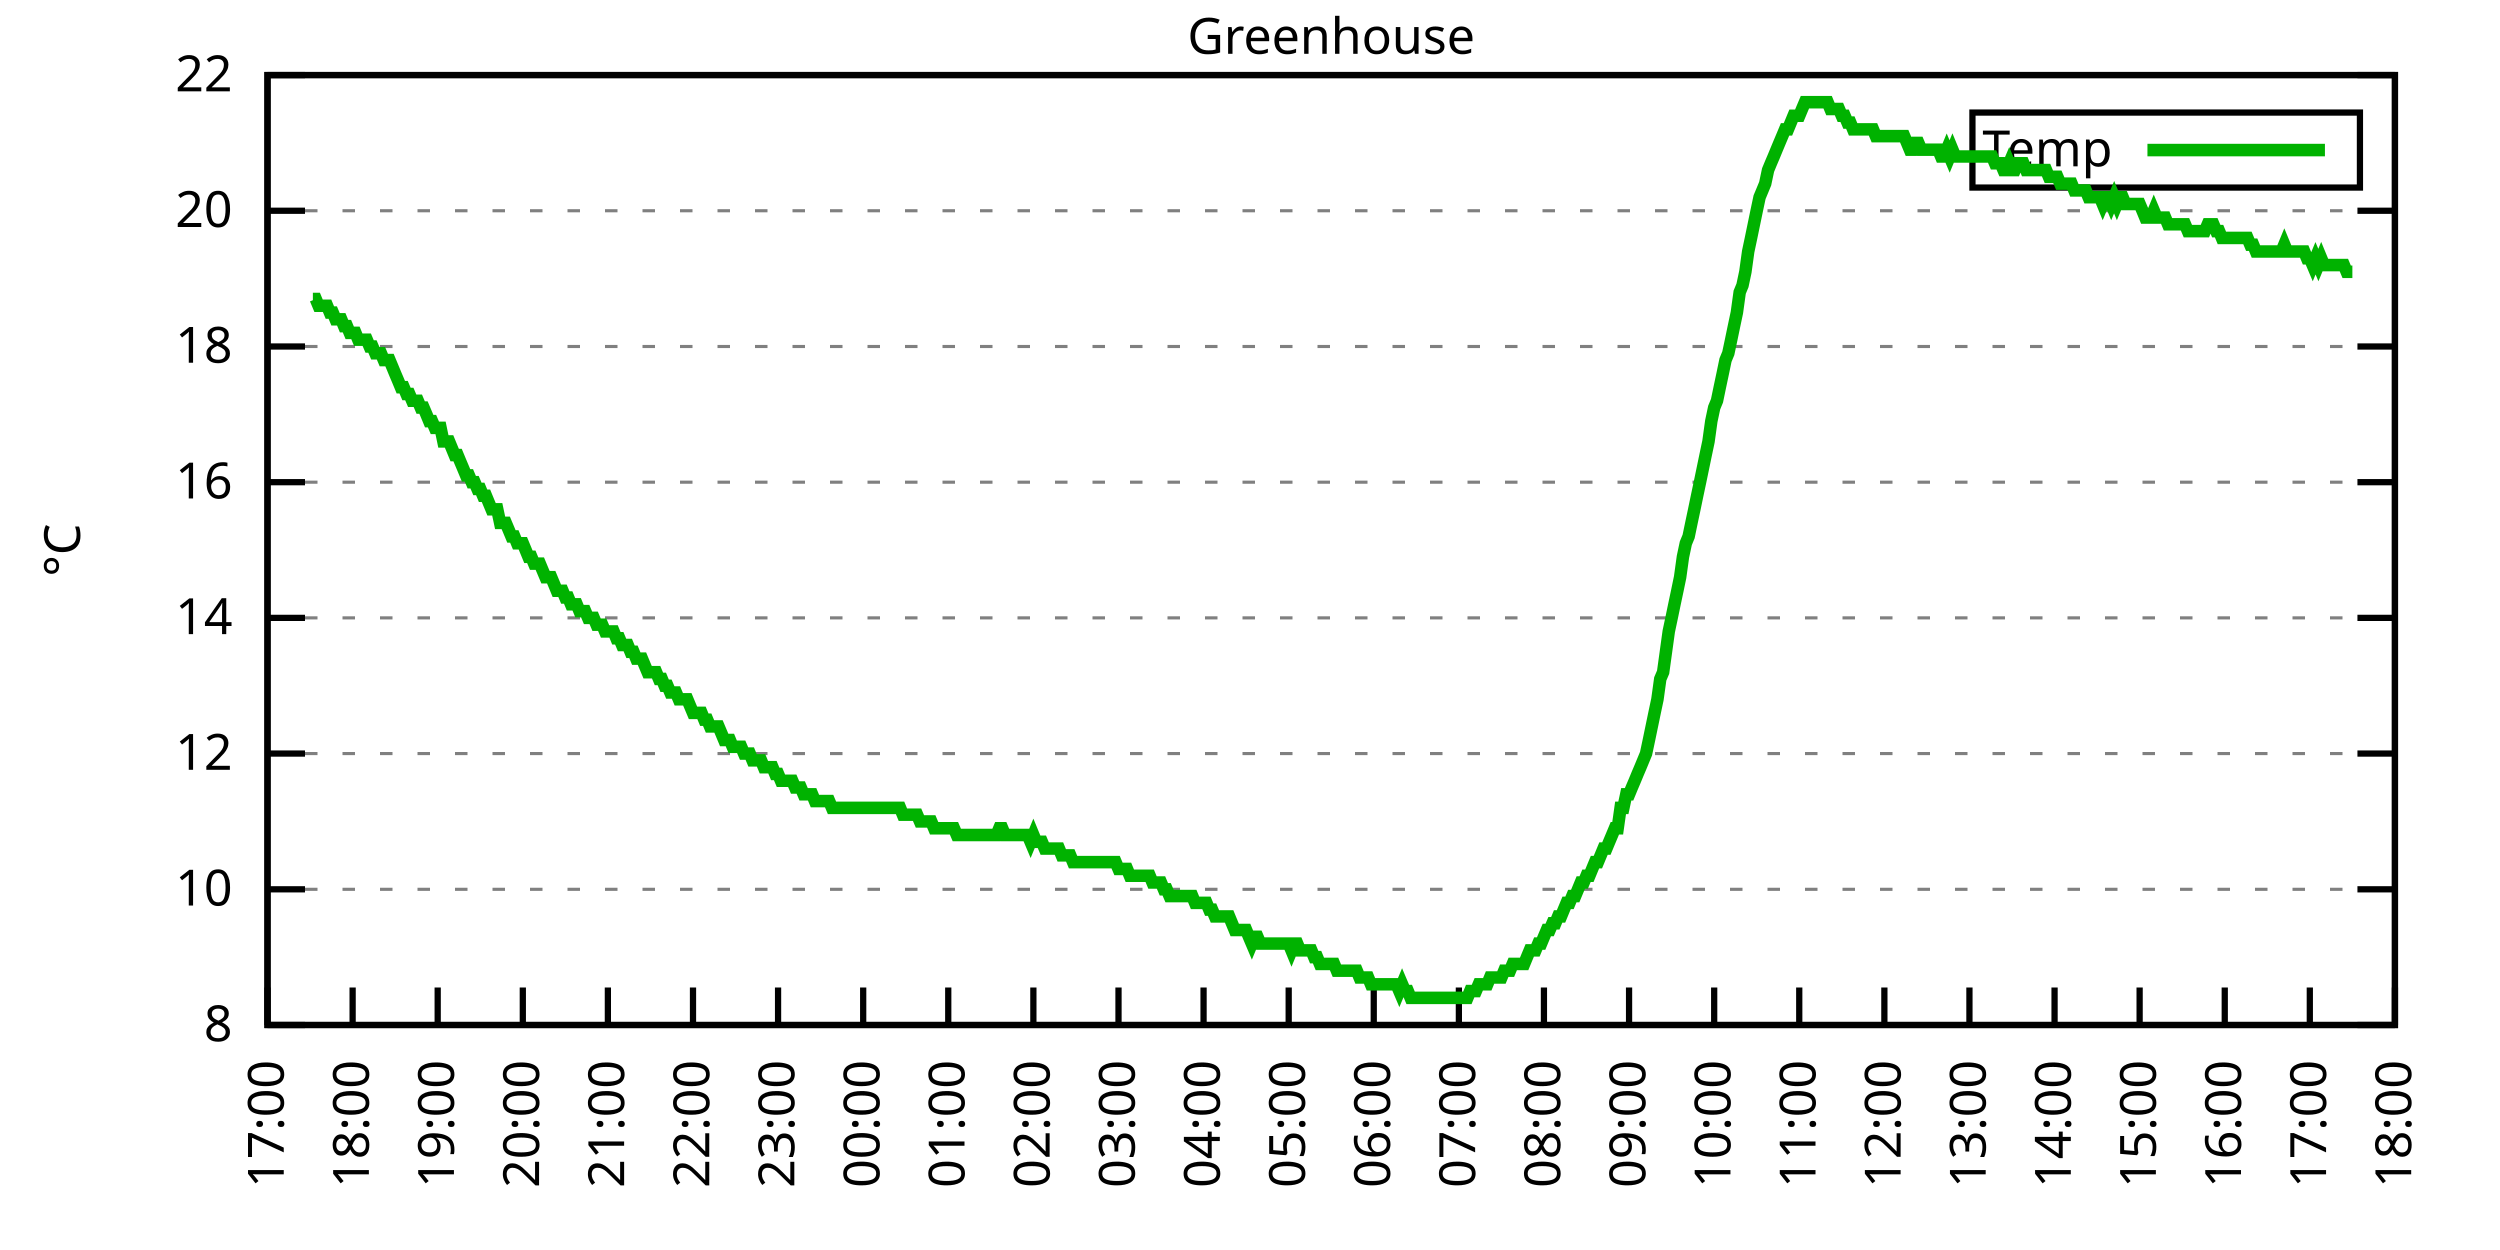
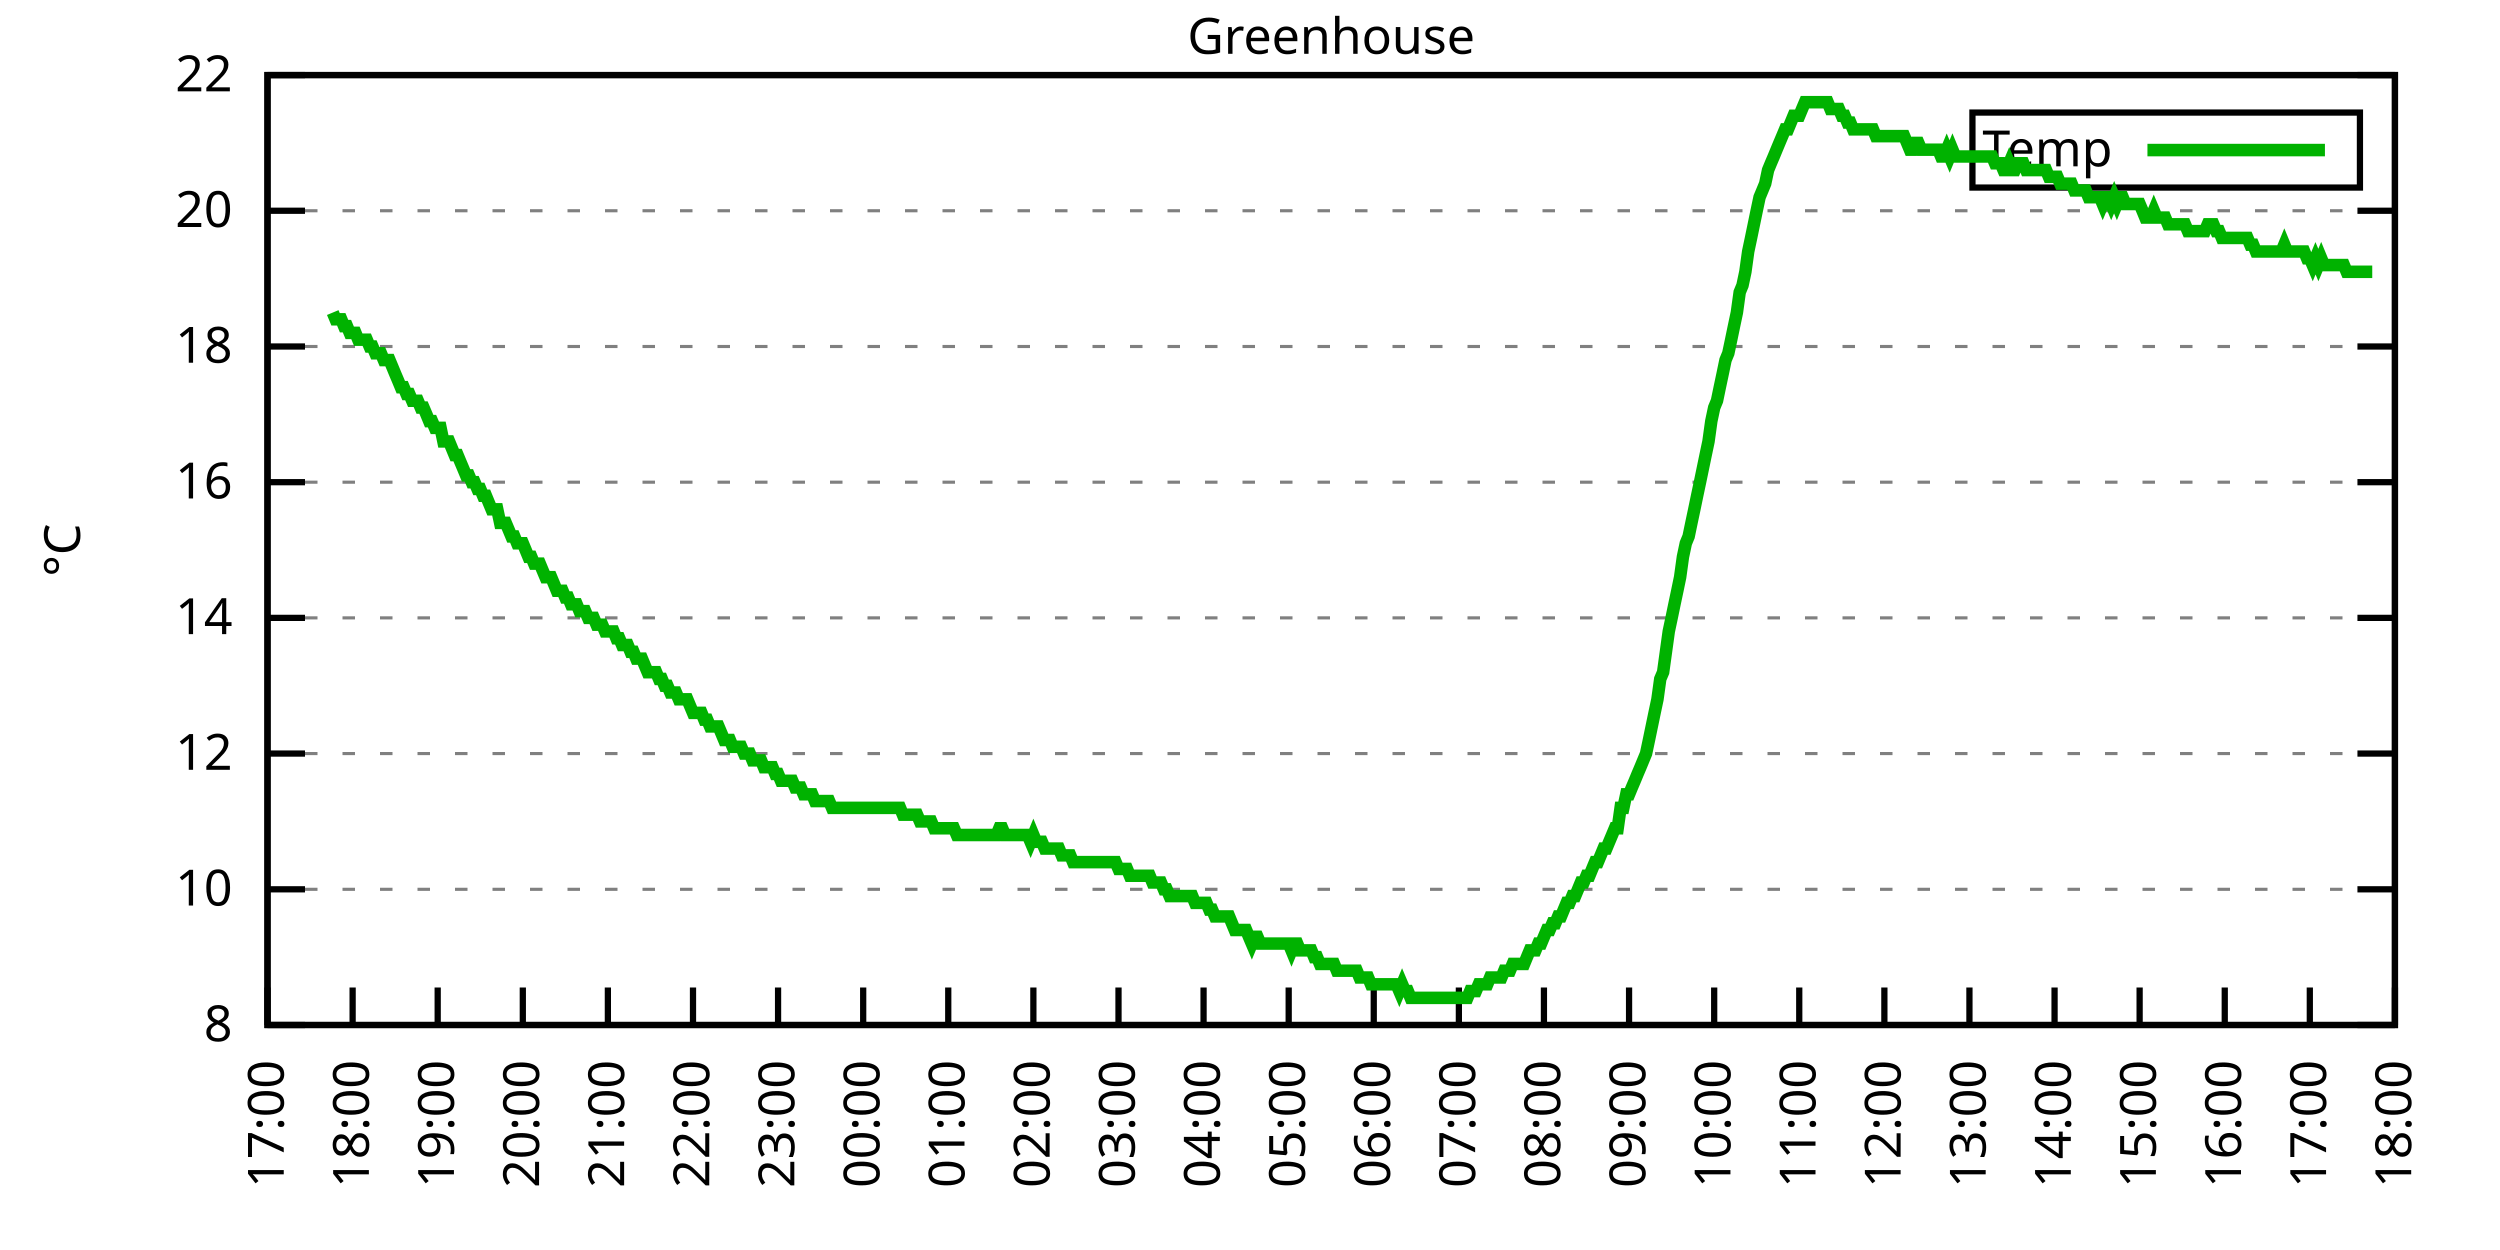
<svg xmlns="http://www.w3.org/2000/svg" xmlns:xlink="http://www.w3.org/1999/xlink" width="400" height="200" viewBox="0 0 400 200">
  <g id="gnuplot_canvas">
    <rect x="0" y="0" width="400" height="200" fill="none" />
    <defs>
      <circle id="gpDot" r="0.5" stroke-width="0.5" stroke="currentColor" />
      <path id="gpPt0" stroke-width="0.333" stroke="currentColor" d="M-1,0 h2 M0,-1 v2" />
      <path id="gpPt1" stroke-width="0.333" stroke="currentColor" d="M-1,-1 L1,1 M1,-1 L-1,1" />
      <path id="gpPt2" stroke-width="0.333" stroke="currentColor" d="M-1,0 L1,0 M0,-1 L0,1 M-1,-1 L1,1 M-1,1 L1,-1" />
      <rect id="gpPt3" stroke-width="0.333" stroke="currentColor" x="-1" y="-1" width="2" height="2" />
      <rect id="gpPt4" stroke-width="0.333" stroke="currentColor" fill="currentColor" x="-1" y="-1" width="2" height="2" />
      <circle id="gpPt5" stroke-width="0.333" stroke="currentColor" cx="0" cy="0" r="1" />
      <use xlink:href="#gpPt5" id="gpPt6" fill="currentColor" stroke="none" />
      <path id="gpPt7" stroke-width="0.333" stroke="currentColor" d="M0,-1.33 L-1.33,0.67 L1.33,0.67 z" />
      <use xlink:href="#gpPt7" id="gpPt8" fill="currentColor" stroke="none" />
      <use xlink:href="#gpPt7" id="gpPt9" stroke="currentColor" transform="rotate(180)" />
      <use xlink:href="#gpPt9" id="gpPt10" fill="currentColor" stroke="none" />
      <use xlink:href="#gpPt3" id="gpPt11" stroke="currentColor" transform="rotate(45)" />
      <use xlink:href="#gpPt11" id="gpPt12" fill="currentColor" stroke="none" />
      <path id="gpPt13" stroke-width="0.333" stroke="currentColor" d="M0,1.330 L1.265,0.411 L0.782,-1.067 L-0.782,-1.076 L-1.265,0.411 z" />
      <use xlink:href="#gpPt13" id="gpPt14" fill="currentColor" stroke="none" />
      <filter id="textbox" filterUnits="objectBoundingBox" x="0" y="0" height="1" width="1">
        <feFlood flood-color="white" flood-opacity="1" result="bgnd" />
        <feComposite in="SourceGraphic" in2="bgnd" operator="atop" />
      </filter>
      <filter id="greybox" filterUnits="objectBoundingBox" x="0" y="0" height="1" width="1">
        <feFlood flood-color="lightgrey" flood-opacity="1" result="grey" />
        <feComposite in="SourceGraphic" in2="grey" operator="atop" />
      </filter>
    </defs>
    <g fill="none" color="white" stroke="currentColor" stroke-width="1.00" stroke-linecap="butt" stroke-linejoin="miter">
</g>
    <g fill="none" color="black" stroke="currentColor" stroke-width="1.00" stroke-linecap="butt" stroke-linejoin="miter">
      <g stroke="none" shape-rendering="crispEdges">
        <polygon fill="rgb(255, 255, 255)" points="42.80,164.00 383.18,164.00 383.18,12.02 42.80,12.02 " />
      </g>
    </g>
    <g fill="none" color="black" stroke="currentColor" stroke-width="1.00" stroke-linecap="butt" stroke-linejoin="miter">
</g>
    <g fill="none" color="black" stroke="black" stroke-width="0.50" stroke-linecap="butt" stroke-linejoin="miter">
</g>
    <g fill="none" color="gray" stroke="currentColor" stroke-width="0.50" stroke-linecap="butt" stroke-linejoin="miter">
      <path stroke="gray" stroke-dasharray="2,4" class="gridline" d="M42.80,164.00 L383.19,164.00  " />
    </g>
    <g fill="none" color="gray" stroke="gray" stroke-width="1.00" stroke-linecap="butt" stroke-linejoin="miter">
</g>
    <g fill="none" color="black" stroke="currentColor" stroke-width="1.00" stroke-linecap="butt" stroke-linejoin="miter">
      <path stroke="black" d="M42.80,164.00 L48.80,164.00 M383.19,164.00 L377.19,164.00  " />
      <g transform="translate(37.20,166.60)" stroke="none" fill="black" font-family="Sans" font-size="8.00" text-anchor="end">
        <text>
          <tspan font-family="Sans"> 8</tspan>
        </text>
      </g>
    </g>
    <g fill="none" color="black" stroke="currentColor" stroke-width="1.00" stroke-linecap="butt" stroke-linejoin="miter">
</g>
    <g fill="none" color="black" stroke="black" stroke-width="0.50" stroke-linecap="butt" stroke-linejoin="miter">
</g>
    <g fill="none" color="gray" stroke="currentColor" stroke-width="0.50" stroke-linecap="butt" stroke-linejoin="miter">
      <path stroke="gray" stroke-dasharray="2,4" class="gridline" d="M42.80,142.29 L383.19,142.29  " />
    </g>
    <g fill="none" color="gray" stroke="gray" stroke-width="1.00" stroke-linecap="butt" stroke-linejoin="miter">
</g>
    <g fill="none" color="black" stroke="currentColor" stroke-width="1.00" stroke-linecap="butt" stroke-linejoin="miter">
      <path stroke="black" d="M42.80,142.29 L48.80,142.29 M383.19,142.29 L377.19,142.29  " />
      <g transform="translate(37.20,144.89)" stroke="none" fill="black" font-family="Sans" font-size="8.00" text-anchor="end">
        <text>
          <tspan font-family="Sans"> 10</tspan>
        </text>
      </g>
    </g>
    <g fill="none" color="black" stroke="currentColor" stroke-width="1.00" stroke-linecap="butt" stroke-linejoin="miter">
</g>
    <g fill="none" color="black" stroke="black" stroke-width="0.50" stroke-linecap="butt" stroke-linejoin="miter">
</g>
    <g fill="none" color="gray" stroke="currentColor" stroke-width="0.50" stroke-linecap="butt" stroke-linejoin="miter">
      <path stroke="gray" stroke-dasharray="2,4" class="gridline" d="M42.80,120.57 L383.19,120.57  " />
    </g>
    <g fill="none" color="gray" stroke="gray" stroke-width="1.00" stroke-linecap="butt" stroke-linejoin="miter">
</g>
    <g fill="none" color="black" stroke="currentColor" stroke-width="1.00" stroke-linecap="butt" stroke-linejoin="miter">
      <path stroke="black" d="M42.80,120.57 L48.80,120.57 M383.19,120.57 L377.19,120.57  " />
      <g transform="translate(37.20,123.17)" stroke="none" fill="black" font-family="Sans" font-size="8.00" text-anchor="end">
        <text>
          <tspan font-family="Sans"> 12</tspan>
        </text>
      </g>
    </g>
    <g fill="none" color="black" stroke="currentColor" stroke-width="1.00" stroke-linecap="butt" stroke-linejoin="miter">
</g>
    <g fill="none" color="black" stroke="black" stroke-width="0.50" stroke-linecap="butt" stroke-linejoin="miter">
</g>
    <g fill="none" color="gray" stroke="currentColor" stroke-width="0.50" stroke-linecap="butt" stroke-linejoin="miter">
      <path stroke="gray" stroke-dasharray="2,4" class="gridline" d="M42.80,98.86 L383.19,98.86  " />
    </g>
    <g fill="none" color="gray" stroke="gray" stroke-width="1.00" stroke-linecap="butt" stroke-linejoin="miter">
</g>
    <g fill="none" color="black" stroke="currentColor" stroke-width="1.00" stroke-linecap="butt" stroke-linejoin="miter">
      <path stroke="black" d="M42.80,98.86 L48.80,98.86 M383.19,98.86 L377.19,98.86  " />
      <g transform="translate(37.20,101.46)" stroke="none" fill="black" font-family="Sans" font-size="8.00" text-anchor="end">
        <text>
          <tspan font-family="Sans"> 14</tspan>
        </text>
      </g>
    </g>
    <g fill="none" color="black" stroke="currentColor" stroke-width="1.00" stroke-linecap="butt" stroke-linejoin="miter">
</g>
    <g fill="none" color="black" stroke="black" stroke-width="0.50" stroke-linecap="butt" stroke-linejoin="miter">
</g>
    <g fill="none" color="gray" stroke="currentColor" stroke-width="0.50" stroke-linecap="butt" stroke-linejoin="miter">
      <path stroke="gray" stroke-dasharray="2,4" class="gridline" d="M42.80,77.15 L383.19,77.15  " />
    </g>
    <g fill="none" color="gray" stroke="gray" stroke-width="1.00" stroke-linecap="butt" stroke-linejoin="miter">
</g>
    <g fill="none" color="black" stroke="currentColor" stroke-width="1.00" stroke-linecap="butt" stroke-linejoin="miter">
      <path stroke="black" d="M42.80,77.15 L48.80,77.15 M383.19,77.15 L377.19,77.15  " />
      <g transform="translate(37.20,79.75)" stroke="none" fill="black" font-family="Sans" font-size="8.00" text-anchor="end">
        <text>
          <tspan font-family="Sans"> 16</tspan>
        </text>
      </g>
    </g>
    <g fill="none" color="black" stroke="currentColor" stroke-width="1.00" stroke-linecap="butt" stroke-linejoin="miter">
</g>
    <g fill="none" color="black" stroke="black" stroke-width="0.50" stroke-linecap="butt" stroke-linejoin="miter">
</g>
    <g fill="none" color="gray" stroke="currentColor" stroke-width="0.50" stroke-linecap="butt" stroke-linejoin="miter">
      <path stroke="gray" stroke-dasharray="2,4" class="gridline" d="M42.80,55.44 L383.19,55.44  " />
    </g>
    <g fill="none" color="gray" stroke="gray" stroke-width="1.00" stroke-linecap="butt" stroke-linejoin="miter">
</g>
    <g fill="none" color="black" stroke="currentColor" stroke-width="1.00" stroke-linecap="butt" stroke-linejoin="miter">
      <path stroke="black" d="M42.80,55.44 L48.80,55.44 M383.19,55.44 L377.19,55.44  " />
      <g transform="translate(37.20,58.04)" stroke="none" fill="black" font-family="Sans" font-size="8.00" text-anchor="end">
        <text>
          <tspan font-family="Sans"> 18</tspan>
        </text>
      </g>
    </g>
    <g fill="none" color="black" stroke="currentColor" stroke-width="1.00" stroke-linecap="butt" stroke-linejoin="miter">
</g>
    <g fill="none" color="black" stroke="black" stroke-width="0.50" stroke-linecap="butt" stroke-linejoin="miter">
</g>
    <g fill="none" color="gray" stroke="currentColor" stroke-width="0.50" stroke-linecap="butt" stroke-linejoin="miter">
      <path stroke="gray" stroke-dasharray="2,4" class="gridline" d="M42.80,33.72 L383.19,33.72  " />
    </g>
    <g fill="none" color="gray" stroke="gray" stroke-width="1.00" stroke-linecap="butt" stroke-linejoin="miter">
</g>
    <g fill="none" color="black" stroke="currentColor" stroke-width="1.00" stroke-linecap="butt" stroke-linejoin="miter">
      <path stroke="black" d="M42.80,33.72 L48.80,33.72 M383.19,33.72 L377.19,33.72  " />
      <g transform="translate(37.20,36.32)" stroke="none" fill="black" font-family="Sans" font-size="8.00" text-anchor="end">
        <text>
          <tspan font-family="Sans"> 20</tspan>
        </text>
      </g>
    </g>
    <g fill="none" color="black" stroke="currentColor" stroke-width="1.00" stroke-linecap="butt" stroke-linejoin="miter">
</g>
    <g fill="none" color="black" stroke="black" stroke-width="0.50" stroke-linecap="butt" stroke-linejoin="miter">
</g>
    <g fill="none" color="gray" stroke="currentColor" stroke-width="0.50" stroke-linecap="butt" stroke-linejoin="miter">
      <path stroke="gray" stroke-dasharray="2,4" class="gridline" d="M42.80,12.01 L383.19,12.01  " />
    </g>
    <g fill="none" color="gray" stroke="gray" stroke-width="1.00" stroke-linecap="butt" stroke-linejoin="miter">
</g>
    <g fill="none" color="black" stroke="currentColor" stroke-width="1.00" stroke-linecap="butt" stroke-linejoin="miter">
      <path stroke="black" d="M42.80,12.01 L48.80,12.01 M383.19,12.01 L377.19,12.01  " />
      <g transform="translate(37.20,14.61)" stroke="none" fill="black" font-family="Sans" font-size="8.00" text-anchor="end">
        <text>
          <tspan font-family="Sans"> 22</tspan>
        </text>
      </g>
    </g>
    <g fill="none" color="black" stroke="currentColor" stroke-width="1.00" stroke-linecap="butt" stroke-linejoin="miter">
      <path stroke="black" d="M42.80,164.00 L42.80,158.00  " />
      <g transform="translate(45.40,169.60) rotate(270.00)" stroke="none" fill="black" font-family="Sans" font-size="8.00" text-anchor="end">
        <text>
          <tspan font-family="Sans">17:00</tspan>
        </text>
      </g>
    </g>
    <g fill="none" color="black" stroke="currentColor" stroke-width="1.00" stroke-linecap="butt" stroke-linejoin="miter">
      <path stroke="black" d="M56.42,164.00 L56.42,158.00  " />
      <g transform="translate(59.02,169.60) rotate(270.00)" stroke="none" fill="black" font-family="Sans" font-size="8.00" text-anchor="end">
        <text>
          <tspan font-family="Sans">18:00</tspan>
        </text>
      </g>
    </g>
    <g fill="none" color="black" stroke="currentColor" stroke-width="1.00" stroke-linecap="butt" stroke-linejoin="miter">
      <path stroke="black" d="M70.03,164.00 L70.03,158.00  " />
      <g transform="translate(72.63,169.60) rotate(270.00)" stroke="none" fill="black" font-family="Sans" font-size="8.00" text-anchor="end">
        <text>
          <tspan font-family="Sans">19:00</tspan>
        </text>
      </g>
    </g>
    <g fill="none" color="black" stroke="currentColor" stroke-width="1.00" stroke-linecap="butt" stroke-linejoin="miter">
      <path stroke="black" d="M83.65,164.00 L83.65,158.00  " />
      <g transform="translate(86.25,169.60) rotate(270.00)" stroke="none" fill="black" font-family="Sans" font-size="8.00" text-anchor="end">
        <text>
          <tspan font-family="Sans">20:00</tspan>
        </text>
      </g>
    </g>
    <g fill="none" color="black" stroke="currentColor" stroke-width="1.00" stroke-linecap="butt" stroke-linejoin="miter">
      <path stroke="black" d="M97.26,164.00 L97.26,158.00  " />
      <g transform="translate(99.86,169.60) rotate(270.00)" stroke="none" fill="black" font-family="Sans" font-size="8.00" text-anchor="end">
        <text>
          <tspan font-family="Sans">21:00</tspan>
        </text>
      </g>
    </g>
    <g fill="none" color="black" stroke="currentColor" stroke-width="1.00" stroke-linecap="butt" stroke-linejoin="miter">
      <path stroke="black" d="M110.88,164.00 L110.88,158.00  " />
      <g transform="translate(113.48,169.60) rotate(270.00)" stroke="none" fill="black" font-family="Sans" font-size="8.00" text-anchor="end">
        <text>
          <tspan font-family="Sans">22:00</tspan>
        </text>
      </g>
    </g>
    <g fill="none" color="black" stroke="currentColor" stroke-width="1.00" stroke-linecap="butt" stroke-linejoin="miter">
      <path stroke="black" d="M124.49,164.00 L124.49,158.00  " />
      <g transform="translate(127.09,169.60) rotate(270.00)" stroke="none" fill="black" font-family="Sans" font-size="8.00" text-anchor="end">
        <text>
          <tspan font-family="Sans">23:00</tspan>
        </text>
      </g>
    </g>
    <g fill="none" color="black" stroke="currentColor" stroke-width="1.00" stroke-linecap="butt" stroke-linejoin="miter">
      <path stroke="black" d="M138.11,164.00 L138.11,158.00  " />
      <g transform="translate(140.71,169.60) rotate(270.00)" stroke="none" fill="black" font-family="Sans" font-size="8.00" text-anchor="end">
        <text>
          <tspan font-family="Sans">00:00</tspan>
        </text>
      </g>
    </g>
    <g fill="none" color="black" stroke="currentColor" stroke-width="1.00" stroke-linecap="butt" stroke-linejoin="miter">
      <path stroke="black" d="M151.72,164.00 L151.72,158.00  " />
      <g transform="translate(154.32,169.60) rotate(270.00)" stroke="none" fill="black" font-family="Sans" font-size="8.00" text-anchor="end">
        <text>
          <tspan font-family="Sans">01:00</tspan>
        </text>
      </g>
    </g>
    <g fill="none" color="black" stroke="currentColor" stroke-width="1.00" stroke-linecap="butt" stroke-linejoin="miter">
      <path stroke="black" d="M165.34,164.00 L165.34,158.00  " />
      <g transform="translate(167.94,169.60) rotate(270.00)" stroke="none" fill="black" font-family="Sans" font-size="8.00" text-anchor="end">
        <text>
          <tspan font-family="Sans">02:00</tspan>
        </text>
      </g>
    </g>
    <g fill="none" color="black" stroke="currentColor" stroke-width="1.00" stroke-linecap="butt" stroke-linejoin="miter">
      <path stroke="black" d="M178.96,164.00 L178.96,158.00  " />
      <g transform="translate(181.56,169.60) rotate(270.00)" stroke="none" fill="black" font-family="Sans" font-size="8.00" text-anchor="end">
        <text>
          <tspan font-family="Sans">03:00</tspan>
        </text>
      </g>
    </g>
    <g fill="none" color="black" stroke="currentColor" stroke-width="1.00" stroke-linecap="butt" stroke-linejoin="miter">
      <path stroke="black" d="M192.57,164.00 L192.57,158.00  " />
      <g transform="translate(195.17,169.60) rotate(270.00)" stroke="none" fill="black" font-family="Sans" font-size="8.00" text-anchor="end">
        <text>
          <tspan font-family="Sans">04:00</tspan>
        </text>
      </g>
    </g>
    <g fill="none" color="black" stroke="currentColor" stroke-width="1.00" stroke-linecap="butt" stroke-linejoin="miter">
      <path stroke="black" d="M206.19,164.00 L206.19,158.00  " />
      <g transform="translate(208.79,169.60) rotate(270.00)" stroke="none" fill="black" font-family="Sans" font-size="8.00" text-anchor="end">
        <text>
          <tspan font-family="Sans">05:00</tspan>
        </text>
      </g>
    </g>
    <g fill="none" color="black" stroke="currentColor" stroke-width="1.00" stroke-linecap="butt" stroke-linejoin="miter">
      <path stroke="black" d="M219.80,164.00 L219.80,158.00  " />
      <g transform="translate(222.40,169.60) rotate(270.00)" stroke="none" fill="black" font-family="Sans" font-size="8.00" text-anchor="end">
        <text>
          <tspan font-family="Sans">06:00</tspan>
        </text>
      </g>
    </g>
    <g fill="none" color="black" stroke="currentColor" stroke-width="1.00" stroke-linecap="butt" stroke-linejoin="miter">
      <path stroke="black" d="M233.42,164.00 L233.42,158.00  " />
      <g transform="translate(236.02,169.60) rotate(270.00)" stroke="none" fill="black" font-family="Sans" font-size="8.00" text-anchor="end">
        <text>
          <tspan font-family="Sans">07:00</tspan>
        </text>
      </g>
    </g>
    <g fill="none" color="black" stroke="currentColor" stroke-width="1.00" stroke-linecap="butt" stroke-linejoin="miter">
      <path stroke="black" d="M247.03,164.00 L247.03,158.00  " />
      <g transform="translate(249.63,169.60) rotate(270.00)" stroke="none" fill="black" font-family="Sans" font-size="8.00" text-anchor="end">
        <text>
          <tspan font-family="Sans">08:00</tspan>
        </text>
      </g>
    </g>
    <g fill="none" color="black" stroke="currentColor" stroke-width="1.00" stroke-linecap="butt" stroke-linejoin="miter">
      <path stroke="black" d="M260.65,164.00 L260.65,158.00  " />
      <g transform="translate(263.25,169.60) rotate(270.00)" stroke="none" fill="black" font-family="Sans" font-size="8.00" text-anchor="end">
        <text>
          <tspan font-family="Sans">09:00</tspan>
        </text>
      </g>
    </g>
    <g fill="none" color="black" stroke="currentColor" stroke-width="1.00" stroke-linecap="butt" stroke-linejoin="miter">
      <path stroke="black" d="M274.27,164.00 L274.27,158.00  " />
      <g transform="translate(276.87,169.60) rotate(270.00)" stroke="none" fill="black" font-family="Sans" font-size="8.00" text-anchor="end">
        <text>
          <tspan font-family="Sans">10:00</tspan>
        </text>
      </g>
    </g>
    <g fill="none" color="black" stroke="currentColor" stroke-width="1.00" stroke-linecap="butt" stroke-linejoin="miter">
      <path stroke="black" d="M287.88,164.00 L287.88,158.00  " />
      <g transform="translate(290.48,169.60) rotate(270.00)" stroke="none" fill="black" font-family="Sans" font-size="8.00" text-anchor="end">
        <text>
          <tspan font-family="Sans">11:00</tspan>
        </text>
      </g>
    </g>
    <g fill="none" color="black" stroke="currentColor" stroke-width="1.00" stroke-linecap="butt" stroke-linejoin="miter">
      <path stroke="black" d="M301.50,164.00 L301.50,158.00  " />
      <g transform="translate(304.10,169.60) rotate(270.00)" stroke="none" fill="black" font-family="Sans" font-size="8.00" text-anchor="end">
        <text>
          <tspan font-family="Sans">12:00</tspan>
        </text>
      </g>
    </g>
    <g fill="none" color="black" stroke="currentColor" stroke-width="1.00" stroke-linecap="butt" stroke-linejoin="miter">
      <path stroke="black" d="M315.11,164.00 L315.11,158.00  " />
      <g transform="translate(317.71,169.60) rotate(270.00)" stroke="none" fill="black" font-family="Sans" font-size="8.00" text-anchor="end">
        <text>
          <tspan font-family="Sans">13:00</tspan>
        </text>
      </g>
    </g>
    <g fill="none" color="black" stroke="currentColor" stroke-width="1.00" stroke-linecap="butt" stroke-linejoin="miter">
      <path stroke="black" d="M328.73,164.00 L328.73,158.00  " />
      <g transform="translate(331.33,169.60) rotate(270.00)" stroke="none" fill="black" font-family="Sans" font-size="8.00" text-anchor="end">
        <text>
          <tspan font-family="Sans">14:00</tspan>
        </text>
      </g>
    </g>
    <g fill="none" color="black" stroke="currentColor" stroke-width="1.00" stroke-linecap="butt" stroke-linejoin="miter">
      <path stroke="black" d="M342.34,164.00 L342.34,158.00  " />
      <g transform="translate(344.94,169.60) rotate(270.00)" stroke="none" fill="black" font-family="Sans" font-size="8.00" text-anchor="end">
        <text>
          <tspan font-family="Sans">15:00</tspan>
        </text>
      </g>
    </g>
    <g fill="none" color="black" stroke="currentColor" stroke-width="1.00" stroke-linecap="butt" stroke-linejoin="miter">
      <path stroke="black" d="M355.96,164.00 L355.96,158.00  " />
      <g transform="translate(358.56,169.60) rotate(270.00)" stroke="none" fill="black" font-family="Sans" font-size="8.00" text-anchor="end">
        <text>
          <tspan font-family="Sans">16:00</tspan>
        </text>
      </g>
    </g>
    <g fill="none" color="black" stroke="currentColor" stroke-width="1.00" stroke-linecap="butt" stroke-linejoin="miter">
      <path stroke="black" d="M369.57,164.00 L369.57,158.00  " />
      <g transform="translate(372.17,169.60) rotate(270.00)" stroke="none" fill="black" font-family="Sans" font-size="8.00" text-anchor="end">
        <text>
          <tspan font-family="Sans">17:00</tspan>
        </text>
      </g>
    </g>
    <g fill="none" color="black" stroke="currentColor" stroke-width="1.00" stroke-linecap="butt" stroke-linejoin="miter">
      <path stroke="black" d="M383.19,164.00 L383.19,158.00  " />
      <g transform="translate(385.79,169.60) rotate(270.00)" stroke="none" fill="black" font-family="Sans" font-size="8.00" text-anchor="end">
        <text>
          <tspan font-family="Sans">18:00</tspan>
        </text>
      </g>
    </g>
    <g fill="none" color="black" stroke="currentColor" stroke-width="1.00" stroke-linecap="butt" stroke-linejoin="miter">
</g>
    <g fill="none" color="black" stroke="currentColor" stroke-width="1.00" stroke-linecap="butt" stroke-linejoin="miter">
      <path stroke="black" d="M42.80,12.01 L42.80,164.00 L383.19,164.00 L383.19,12.01 L42.80,12.01 Z  " />
    </g>
    <g fill="none" color="black" stroke="currentColor" stroke-width="1.00" stroke-linecap="butt" stroke-linejoin="miter">
</g>
    <g fill="none" color="black" stroke="currentColor" stroke-width="1.00" stroke-linecap="butt" stroke-linejoin="miter">
      <path stroke="black" d="M315.59,30.01 L315.59,18.01 L377.59,18.01 L377.59,30.01 L315.59,30.01 Z  " />
    </g>
    <g id="Greenhouse_plot_1">
      <g fill="none" color="white" stroke="black" stroke-width="2.00" stroke-linecap="butt" stroke-linejoin="miter">
</g>
      <g fill="none" color="black" stroke="currentColor" stroke-width="2.00" stroke-linecap="butt" stroke-linejoin="miter">
        <g transform="translate(337.99,26.61)" stroke="none" fill="black" font-family="Sans" font-size="8.00" text-anchor="end">
          <text>
            <tspan font-family="Sans">Temp</tspan>
          </text>
        </g>
      </g>
      <g fill="none" color="black" stroke="currentColor" stroke-width="2.00" stroke-linecap="butt" stroke-linejoin="miter">
-         <path stroke="rgb(  0, 178,   0)" d="M343.59,24.01 L371.99,24.01 M50.06,47.84 L50.52,47.84 L50.97,48.92 L51.42,48.92 L51.88,48.92 L52.33,48.92   L52.78,50.01 L53.24,50.01 L53.69,51.09 L54.15,51.09 L54.60,51.09 L55.05,52.18 L55.51,52.18 L55.96,53.26   L56.42,53.26 L56.87,53.26 L57.32,54.35 L57.78,54.35 L58.23,54.35 L58.68,54.35 L59.14,55.44 L59.59,55.44   L60.05,56.52 L60.50,56.52 L60.95,56.52 L61.41,57.61 L61.86,57.61 L62.32,57.61 L62.77,58.69 L63.22,59.78   L63.68,60.86 L64.13,61.95 L64.58,61.95 L65.04,63.04 L65.49,63.04 L65.95,64.12 L66.40,64.12 L66.85,64.12   L67.31,65.21 L67.76,65.21 L68.22,66.29 L68.67,67.38 L69.12,67.38 L69.58,68.46 L70.03,68.46 L70.49,68.46   L70.94,70.63 L71.39,70.63 L71.85,70.63 L72.30,71.72 L72.75,72.81 L73.21,72.81 L73.66,73.89 L74.12,74.98   L74.57,76.06 L75.02,76.06 L75.48,77.15 L75.93,77.15 L76.39,78.23 L76.84,78.23 L77.29,79.32 L77.75,79.32   L78.20,80.41 L78.65,81.49 L79.11,81.49 L79.56,81.49 L80.02,83.66 L80.47,83.66 L80.92,83.66 L81.38,84.75   L81.83,85.83 L82.29,85.83 L82.74,86.92 L83.19,86.92 L83.65,86.92 L84.10,88.00 L84.55,89.09 L85.01,89.09   L85.46,90.18 L85.92,90.18 L86.37,90.18 L86.82,91.26 L87.28,92.35 L87.73,92.35 L88.19,92.35 L88.64,93.43   L89.09,94.52 L89.55,94.52 L90.00,94.52 L90.45,95.60 L90.91,95.60 L91.36,96.69 L91.82,96.69 L92.27,96.69   L92.72,97.78 L93.18,97.78 L93.63,97.78 L94.09,98.86 L94.54,98.86 L94.99,98.86 L95.45,99.95 L95.90,99.95   L96.35,99.95 L96.81,101.03 L97.26,101.03 L97.72,101.03 L98.17,101.03 L98.62,102.12 L99.08,102.12 L99.53,103.20   L99.99,103.20 L100.44,103.20 L100.89,104.29 L101.35,104.29 L101.80,105.38 L102.25,105.38 L102.71,105.38 L103.16,106.46   L103.62,107.55 L104.07,107.55 L104.52,107.55 L104.98,107.55 L105.43,108.63 L105.89,108.63 L106.34,109.72 L106.79,109.72   L107.25,110.80 L107.70,110.80 L108.15,110.80 L108.61,111.89 L109.06,111.89 L109.52,111.89 L109.97,111.89 L110.42,112.97   L110.88,114.06 L111.33,114.06 L111.79,114.06 L112.24,114.06 L112.69,115.15 L113.15,115.15 L113.60,116.23 L114.05,116.23   L114.51,116.23 L114.96,116.23 L115.42,117.32 L115.87,118.40 L116.32,118.40 L116.78,118.40 L117.23,119.49 L117.69,119.49   L118.14,119.49 L118.59,119.49 L119.05,120.57 L119.50,120.57 L119.96,120.57 L120.41,121.66 L120.86,121.66 L121.32,121.66   L121.77,121.66 L122.22,122.75 L122.68,122.75 L123.13,122.75 L123.59,122.75 L124.04,123.83 L124.49,123.83 L124.95,124.92   L125.40,124.92 L125.86,124.92 L126.31,124.92 L126.76,124.92 L127.22,126.00 L127.67,126.00 L128.12,126.00 L128.58,127.09   L129.03,127.09 L129.49,127.09 L129.94,127.09 L130.39,128.17 L130.85,128.17 L131.30,128.17 L131.76,128.17 L132.21,128.17   L132.66,128.17 L133.12,129.26 L133.57,129.26 L134.02,129.26 L134.48,129.26 L134.93,129.26 L135.39,129.26 L135.84,129.26   L136.29,129.26 L136.75,129.26 L137.20,129.26 L137.66,129.26 L138.11,129.26 L138.56,129.26 L139.02,129.26 L139.47,129.26   L139.92,129.26 L140.38,129.26 L140.83,129.26 L141.29,129.26 L141.74,129.26 L142.19,129.26 L142.65,129.26 L143.10,129.26   L143.56,129.26 L144.01,129.26 L144.46,130.35 L144.92,130.35 L145.37,130.35 L145.82,130.35 L146.28,130.35 L146.73,130.35   L147.19,131.43 L147.64,131.43 L148.09,131.43 L148.55,131.43 L149.00,131.43 L149.46,132.52 L149.91,132.52 L150.36,132.52   L150.82,132.52 L151.27,132.52 L151.72,132.52 L152.18,132.52 L152.63,132.52 L153.09,133.60 L153.54,133.60 L153.99,133.60   L154.45,133.60 L154.90,133.60 L155.36,133.60 L155.81,133.60 L156.26,133.60 L156.72,133.60 L157.17,133.60 L157.62,133.60   L158.08,133.60 L158.53,133.60 L158.99,133.60 L159.44,133.60 L159.89,132.52 L160.35,132.52 L160.80,133.60 L161.26,133.60   L161.71,133.60 L162.16,133.60 L162.62,133.60 L163.07,133.60 L163.52,133.60 L163.98,133.60 L164.43,133.60 L164.89,134.69   L165.34,133.60 L165.79,134.69 L166.25,134.69 L166.70,134.69 L167.16,135.77 L167.61,135.77 L168.06,135.77 L168.52,135.77   L168.97,135.77 L169.43,135.77 L169.88,136.86 L170.33,136.86 L170.79,136.86 L171.24,136.86 L171.69,137.94 L172.15,137.94   L172.60,137.94 L173.06,137.94 L173.51,137.94 L173.96,137.94 L174.42,137.94 L174.87,137.94 L175.33,137.94 L175.78,137.94   L176.23,137.94 L176.69,137.94 L177.14,137.94 L177.59,137.94 L178.05,137.94 L178.50,137.94 L178.96,139.03 L179.41,139.03   L179.86,139.03 L180.32,139.03 L180.77,140.12 L181.23,140.12 L181.68,140.12 L182.13,140.12 L182.59,140.12 L183.04,140.12   L183.49,140.12 L183.95,140.12 L184.40,141.20 L184.86,141.20 L185.31,141.20 L185.76,141.20 L186.22,142.29 L186.67,142.29   L187.13,143.37 L187.58,143.37 L188.03,143.37 L188.49,143.37 L188.94,143.37 L189.39,143.37 L189.85,143.37 L190.30,143.37   L190.76,143.37 L191.21,144.46 L191.66,144.46 L192.12,144.46 L192.57,144.46 L193.03,144.46 L193.48,145.54 L193.93,145.54   L194.39,146.63 L194.84,146.63 L195.29,146.63 L195.75,146.63 L196.20,146.63 L196.66,146.63 L197.11,147.72 L197.56,148.80   L198.02,148.80 L198.47,148.80 L198.93,148.80 L199.38,148.80 L199.83,149.89 L200.29,150.97 L200.74,149.89 L201.19,149.89   L201.65,150.97 L202.10,150.97 L202.56,150.97 L203.01,150.97 L203.46,150.97 L203.92,150.97 L204.37,150.97 L204.83,150.97   L205.28,150.97 L205.73,150.97 L206.19,150.97 L206.64,152.06 L207.09,150.97 L207.55,150.97 L208.00,152.06 L208.46,152.06   L208.91,152.06 L209.36,152.06 L209.82,152.06 L210.27,153.14 L210.73,153.14 L211.18,154.23 L211.63,154.23 L212.09,154.23   L212.54,154.23 L213.00,154.23 L213.45,154.23 L213.90,155.31 L214.36,155.31 L214.81,155.31 L215.26,155.31 L215.72,155.31   L216.17,155.31 L216.63,155.31 L217.08,155.31 L217.53,156.40 L217.99,156.40 L218.44,156.40 L218.90,156.40 L219.35,157.49   L219.80,157.49 L220.26,157.49 L220.71,157.49 L221.16,157.49 L221.62,157.49 L222.07,157.49 L222.53,157.49 L222.98,157.49   L223.43,157.49 L223.89,158.57 L224.34,157.49 L224.80,158.57 L225.25,158.57 L225.70,159.66 L226.16,159.66 L226.61,159.66   L227.06,159.66 L227.52,159.66 L227.97,159.66 L228.43,159.66 L228.88,159.66 L229.33,159.66 L229.79,159.66 L230.24,159.66   L230.70,159.66 L231.15,159.66 L231.60,159.66 L232.06,159.66 L232.51,159.66 L232.96,159.66 L233.42,159.66 L233.87,159.66   L234.33,159.66 L234.78,159.66 L235.23,158.57 L235.69,158.57 L236.14,158.57 L236.60,157.49 L237.05,157.49 L237.50,157.49   L237.96,157.49 L238.41,156.40 L238.86,156.40 L239.32,156.40 L239.77,156.40 L240.23,156.40 L240.68,155.31 L241.13,155.31   L241.59,155.31 L242.04,154.23 L242.50,154.23 L242.95,154.23 L243.40,154.23 L243.86,154.23 L244.31,153.14 L244.76,152.06   L245.22,152.06 L245.67,152.06 L246.13,150.97 L246.58,150.97 L247.03,149.89 L247.49,148.80 L247.94,148.80 L248.40,147.72   L248.85,147.72 L249.30,146.63 L249.76,146.63 L250.21,145.54 L250.66,144.46 L251.12,144.46 L251.57,143.37 L252.03,143.37   L252.48,142.29 L252.93,141.20 L253.39,141.20 L253.84,140.12 L254.30,140.12 L254.75,139.03 L255.20,137.94 L255.66,137.94   L256.11,136.86 L256.56,135.77 L257.02,135.77 L257.47,134.69 L257.93,133.60 L258.38,132.52 L258.83,132.52 L259.29,129.26   L259.74,129.26 L260.20,127.09 L260.65,127.09 L261.10,126.00 L261.56,124.92 L262.01,123.83 L262.47,122.75 L262.92,121.66   L263.37,120.57 L263.83,118.40 L264.28,116.23 L264.73,114.06 L265.19,111.89 L265.64,108.63 L266.10,107.55 L266.55,104.29   L267.00,101.03 L267.46,98.86 L267.91,96.69 L268.37,94.52 L268.82,92.35 L269.27,89.09 L269.73,86.92 L270.18,85.83   L270.63,83.66 L271.09,81.49 L271.54,79.32 L272.00,77.15 L272.45,74.98 L272.90,72.81 L273.36,70.63 L273.81,67.38   L274.27,65.21 L274.72,64.12 L275.17,61.95 L275.63,59.78 L276.08,57.61 L276.53,56.52 L276.99,54.35 L277.44,52.18   L277.90,50.01 L278.35,46.75 L278.80,45.66 L279.26,43.49 L279.71,40.24 L280.17,38.07 L280.62,35.89 L281.07,33.72   L281.53,31.55 L281.98,30.47 L282.43,29.38 L282.89,27.21 L283.34,26.12 L283.80,25.04 L284.25,23.95 L284.70,22.87   L285.16,21.78 L285.61,20.70 L286.07,20.70 L286.52,19.61 L286.97,18.52 L287.43,18.52 L287.88,18.52 L288.33,17.44   L288.79,16.35 L289.24,16.35 L289.70,16.35 L290.15,16.35 L290.60,16.35 L291.06,16.35 L291.51,16.35 L291.97,16.35   L292.42,16.35 L292.87,17.44 L293.33,17.44 L293.78,17.44 L294.23,17.44 L294.69,18.52 L295.14,18.52 L295.60,19.61   L296.05,19.61 L296.50,20.70 L296.96,20.70 L297.41,20.70 L297.87,20.70 L298.32,20.70 L298.77,20.70 L299.23,20.70   L299.68,20.70 L300.13,21.78 L300.59,21.78 L301.04,21.78 L301.50,21.78 L301.95,21.78 L302.40,21.78 L302.86,21.78   L303.31,21.78 L303.77,21.78 L304.22,21.78 L304.67,21.78 L305.13,22.87 L305.58,23.95 L306.03,23.95 L306.49,22.87   L306.94,22.87 L307.40,23.95 L307.85,23.95 L308.30,23.95 L308.76,23.95 L309.21,23.95 L309.67,23.95 L310.12,23.95   L310.57,25.04 L311.03,25.04 L311.48,23.95 L311.94,25.04 L312.39,23.95 L312.84,25.04 L313.30,25.04 L313.75,25.04   L314.20,25.04 L314.66,25.04 L315.11,25.04 L315.57,25.04 L316.02,25.04 L316.47,25.04 L316.93,25.04 L317.38,25.04   L317.84,25.04 L318.29,25.04 L318.74,25.04 L319.20,26.12 L319.65,26.12 L320.10,26.12 L320.56,27.21 L321.01,27.21   L321.47,26.12 L321.92,27.21 L322.37,27.21 L322.83,26.12 L323.28,26.12 L323.74,26.12 L324.19,27.21 L324.64,27.21   L325.10,27.21 L325.55,27.21 L326.00,27.21 L326.46,27.21 L326.91,27.21 L327.37,27.21 L327.82,28.29 L328.27,28.29   L328.73,28.29 L329.18,28.29 L329.64,29.38 L330.09,29.38 L330.54,29.38 L331.00,29.38 L331.45,29.38 L331.90,30.47   L332.36,30.47 L332.81,30.47 L333.27,30.47 L333.72,30.47 L334.17,31.55 L334.63,31.55 L335.08,31.55 L335.54,31.55   L335.99,31.55 L336.44,32.64 L336.90,31.55 L337.35,31.55 L337.80,32.64 L338.26,31.55 L338.71,32.64 L339.17,31.55   L339.62,31.55 L340.07,32.64 L340.53,32.64 L340.98,32.64 L341.44,32.64 L341.89,32.64 L342.34,32.64 L342.80,33.72   L343.25,34.81 L343.70,34.81 L344.16,34.81 L344.61,33.72 L345.07,34.81 L345.52,34.81 L345.97,34.81 L346.43,34.81   L346.88,35.89 L347.34,35.89 L347.79,35.89 L348.24,35.89 L348.70,35.89 L349.15,35.89 L349.60,35.89 L350.06,36.98   L350.51,36.98 L350.97,36.98 L351.42,36.98 L351.87,36.98 L352.33,36.98 L352.78,36.98 L353.24,35.89 L353.69,35.89   L354.14,35.89 L354.60,36.98 L355.05,36.98 L355.50,38.07 L355.96,38.07 L356.41,38.07 L356.87,38.07 L357.32,38.07   L357.77,38.07 L358.23,38.07 L358.68,38.07 L359.14,38.07 L359.59,38.07 L360.04,39.15 L360.50,39.15 L360.95,40.24   L361.41,40.24 L361.86,40.24 L362.31,40.24 L362.77,40.24 L363.22,40.24 L363.67,40.24 L364.13,40.24 L364.58,40.24   L365.04,40.24 L365.49,39.15 L365.94,40.24 L366.40,40.24 L366.85,40.24 L367.31,40.24 L367.76,40.24 L368.21,40.24   L368.67,40.24 L369.12,41.32 L369.57,41.32 L370.03,42.41 L370.48,41.32 L370.94,42.41 L371.39,41.32 L371.84,42.41   L372.30,42.41 L372.75,42.41 L373.21,42.41 L373.66,42.41 L374.11,42.41 L374.57,42.41 L375.02,42.41 L375.47,43.49   L375.93,43.49 L376.38,43.49  " />
+         <path stroke="rgb(  0, 178,   0)" d="M343.59,24.01 L371.99,24.01 M53.24,50.01 L53.69,51.09 L54.15,51.09 L54.60,51.09 L55.05,52.18 L55.51,52.18   L55.96,53.26 L56.42,53.26 L56.87,53.26 L57.32,54.35 L57.78,54.35 L58.23,54.35 L58.68,54.35 L59.14,55.44   L59.59,55.44 L60.05,56.52 L60.50,56.52 L60.95,56.52 L61.41,57.61 L61.86,57.61 L62.32,57.61 L62.77,58.69   L63.22,59.78 L63.68,60.86 L64.13,61.95 L64.58,61.95 L65.04,63.04 L65.49,63.04 L65.95,64.12 L66.40,64.12   L66.85,64.12 L67.31,65.21 L67.76,65.21 L68.22,66.29 L68.67,67.38 L69.12,67.38 L69.58,68.46 L70.03,68.46   L70.49,68.46 L70.94,70.63 L71.39,70.63 L71.85,70.63 L72.30,71.72 L72.75,72.81 L73.21,72.81 L73.66,73.89   L74.12,74.98 L74.57,76.06 L75.02,76.06 L75.48,77.15 L75.93,77.15 L76.39,78.23 L76.84,78.23 L77.29,79.32   L77.75,79.32 L78.20,80.41 L78.65,81.49 L79.11,81.49 L79.56,81.49 L80.02,83.66 L80.47,83.66 L80.92,83.66   L81.38,84.75 L81.83,85.83 L82.29,85.83 L82.74,86.92 L83.19,86.92 L83.65,86.92 L84.10,88.00 L84.55,89.09   L85.01,89.09 L85.46,90.18 L85.92,90.18 L86.37,90.18 L86.82,91.26 L87.28,92.35 L87.73,92.35 L88.19,92.35   L88.64,93.43 L89.09,94.52 L89.55,94.52 L90.00,94.52 L90.45,95.60 L90.91,95.60 L91.36,96.69 L91.82,96.69   L92.27,96.69 L92.72,97.78 L93.18,97.78 L93.63,97.78 L94.09,98.86 L94.54,98.86 L94.99,98.86 L95.45,99.95   L95.90,99.95 L96.35,99.95 L96.81,101.03 L97.26,101.03 L97.72,101.03 L98.17,101.03 L98.62,102.12 L99.08,102.12   L99.53,103.20 L99.99,103.20 L100.44,103.20 L100.89,104.29 L101.35,104.29 L101.80,105.38 L102.25,105.38 L102.71,105.38   L103.16,106.46 L103.62,107.55 L104.07,107.55 L104.52,107.55 L104.98,107.55 L105.43,108.63 L105.89,108.63 L106.34,109.72   L106.79,109.72 L107.25,110.80 L107.70,110.80 L108.15,110.80 L108.61,111.89 L109.06,111.89 L109.52,111.89 L109.97,111.89   L110.42,112.97 L110.88,114.06 L111.33,114.06 L111.79,114.06 L112.24,114.06 L112.69,115.15 L113.15,115.15 L113.60,116.23   L114.05,116.23 L114.51,116.23 L114.96,116.23 L115.42,117.32 L115.87,118.40 L116.32,118.40 L116.78,118.40 L117.23,119.49   L117.69,119.49 L118.14,119.49 L118.59,119.49 L119.05,120.57 L119.50,120.57 L119.96,120.57 L120.41,121.66 L120.86,121.66   L121.32,121.66 L121.77,121.66 L122.22,122.75 L122.68,122.75 L123.13,122.75 L123.59,122.75 L124.04,123.83 L124.49,123.83   L124.95,124.92 L125.40,124.92 L125.86,124.92 L126.31,124.92 L126.76,124.92 L127.22,126.00 L127.67,126.00 L128.12,126.00   L128.58,127.09 L129.03,127.09 L129.49,127.09 L129.94,127.09 L130.39,128.17 L130.85,128.17 L131.30,128.17 L131.76,128.17   L132.21,128.17 L132.66,128.17 L133.12,129.26 L133.57,129.26 L134.02,129.26 L134.48,129.26 L134.93,129.26 L135.39,129.26   L135.84,129.26 L136.29,129.26 L136.75,129.26 L137.20,129.26 L137.66,129.26 L138.11,129.26 L138.56,129.26 L139.02,129.26   L139.47,129.26 L139.92,129.26 L140.38,129.26 L140.83,129.26 L141.29,129.26 L141.74,129.26 L142.19,129.26 L142.65,129.26   L143.10,129.26 L143.56,129.26 L144.01,129.26 L144.46,130.35 L144.92,130.35 L145.37,130.35 L145.82,130.35 L146.28,130.35   L146.73,130.35 L147.19,131.43 L147.64,131.43 L148.09,131.43 L148.55,131.43 L149.00,131.43 L149.46,132.52 L149.91,132.52   L150.36,132.52 L150.82,132.52 L151.27,132.52 L151.72,132.52 L152.18,132.52 L152.63,132.52 L153.09,133.60 L153.54,133.60   L153.99,133.60 L154.45,133.60 L154.90,133.60 L155.36,133.60 L155.81,133.60 L156.26,133.60 L156.72,133.60 L157.17,133.60   L157.62,133.60 L158.08,133.60 L158.53,133.60 L158.99,133.60 L159.44,133.60 L159.89,132.52 L160.35,132.52 L160.80,133.60   L161.26,133.60 L161.71,133.60 L162.16,133.60 L162.62,133.60 L163.07,133.60 L163.52,133.60 L163.98,133.60 L164.43,133.60   L164.89,134.69 L165.34,133.60 L165.79,134.69 L166.25,134.69 L166.70,134.69 L167.16,135.77 L167.61,135.77 L168.06,135.77   L168.52,135.77 L168.97,135.77 L169.43,135.77 L169.88,136.86 L170.33,136.86 L170.79,136.86 L171.24,136.86 L171.69,137.94   L172.15,137.94 L172.60,137.94 L173.06,137.94 L173.51,137.94 L173.96,137.94 L174.42,137.94 L174.87,137.94 L175.33,137.94   L175.78,137.94 L176.23,137.94 L176.69,137.94 L177.14,137.94 L177.59,137.94 L178.05,137.94 L178.50,137.94 L178.96,139.03   L179.41,139.03 L179.86,139.03 L180.32,139.03 L180.77,140.12 L181.23,140.12 L181.68,140.12 L182.13,140.12 L182.59,140.12   L183.04,140.12 L183.49,140.12 L183.95,140.12 L184.40,141.20 L184.86,141.20 L185.31,141.20 L185.76,141.20 L186.22,142.29   L186.67,142.29 L187.13,143.37 L187.58,143.37 L188.03,143.37 L188.49,143.37 L188.94,143.37 L189.39,143.37 L189.85,143.37   L190.30,143.37 L190.76,143.37 L191.21,144.46 L191.66,144.46 L192.12,144.46 L192.57,144.46 L193.03,144.46 L193.48,145.54   L193.93,145.54 L194.39,146.63 L194.84,146.63 L195.29,146.63 L195.75,146.63 L196.20,146.63 L196.66,146.63 L197.11,147.72   L197.56,148.80 L198.02,148.80 L198.47,148.80 L198.93,148.80 L199.38,148.80 L199.83,149.89 L200.29,150.97 L200.74,149.89   L201.19,149.89 L201.65,150.97 L202.10,150.97 L202.56,150.97 L203.01,150.97 L203.46,150.97 L203.92,150.97 L204.37,150.97   L204.83,150.97 L205.28,150.97 L205.73,150.97 L206.19,150.97 L206.64,152.06 L207.09,150.97 L207.55,150.97 L208.00,152.06   L208.46,152.06 L208.91,152.06 L209.36,152.06 L209.82,152.06 L210.27,153.14 L210.73,153.14 L211.18,154.23 L211.63,154.23   L212.09,154.23 L212.54,154.23 L213.00,154.23 L213.45,154.23 L213.90,155.31 L214.36,155.31 L214.81,155.31 L215.26,155.31   L215.72,155.31 L216.17,155.31 L216.63,155.31 L217.08,155.31 L217.53,156.40 L217.99,156.40 L218.44,156.40 L218.90,156.40   L219.35,157.49 L219.80,157.49 L220.26,157.49 L220.71,157.49 L221.16,157.49 L221.62,157.49 L222.07,157.49 L222.53,157.49   L222.98,157.49 L223.43,157.49 L223.89,158.57 L224.34,157.49 L224.80,158.57 L225.25,158.57 L225.70,159.66 L226.16,159.66   L226.61,159.66 L227.06,159.66 L227.52,159.66 L227.97,159.66 L228.43,159.66 L228.88,159.66 L229.33,159.66 L229.79,159.66   L230.24,159.66 L230.70,159.66 L231.15,159.66 L231.60,159.66 L232.06,159.66 L232.51,159.66 L232.96,159.66 L233.42,159.66   L233.87,159.66 L234.33,159.66 L234.78,159.66 L235.23,158.57 L235.69,158.57 L236.14,158.57 L236.60,157.49 L237.05,157.49   L237.50,157.49 L237.96,157.49 L238.41,156.40 L238.86,156.40 L239.32,156.40 L239.77,156.40 L240.23,156.40 L240.68,155.31   L241.13,155.31 L241.59,155.31 L242.04,154.23 L242.50,154.23 L242.95,154.23 L243.40,154.23 L243.86,154.23 L244.31,153.14   L244.76,152.06 L245.22,152.06 L245.67,152.06 L246.13,150.97 L246.58,150.97 L247.03,149.89 L247.49,148.80 L247.94,148.80   L248.40,147.72 L248.85,147.72 L249.30,146.63 L249.76,146.63 L250.21,145.54 L250.66,144.46 L251.12,144.46 L251.57,143.37   L252.03,143.37 L252.48,142.29 L252.93,141.20 L253.39,141.20 L253.84,140.12 L254.30,140.12 L254.75,139.03 L255.20,137.94   L255.66,137.94 L256.11,136.86 L256.56,135.77 L257.02,135.77 L257.47,134.69 L257.93,133.60 L258.38,132.52 L258.83,132.52   L259.29,129.26 L259.74,129.26 L260.20,127.09 L260.65,127.09 L261.10,126.00 L261.56,124.92 L262.01,123.83 L262.47,122.75   L262.92,121.66 L263.37,120.57 L263.83,118.40 L264.28,116.23 L264.73,114.06 L265.19,111.89 L265.64,108.63 L266.10,107.55   L266.55,104.29 L267.00,101.03 L267.46,98.86 L267.91,96.69 L268.37,94.52 L268.82,92.35 L269.27,89.09 L269.73,86.92   L270.18,85.83 L270.63,83.66 L271.09,81.49 L271.54,79.32 L272.00,77.15 L272.45,74.98 L272.90,72.81 L273.36,70.63   L273.81,67.38 L274.27,65.21 L274.72,64.12 L275.17,61.95 L275.63,59.78 L276.08,57.61 L276.53,56.52 L276.99,54.35   L277.44,52.18 L277.90,50.01 L278.35,46.75 L278.80,45.66 L279.26,43.49 L279.71,40.24 L280.17,38.07 L280.62,35.89   L281.07,33.72 L281.53,31.55 L281.98,30.47 L282.43,29.38 L282.89,27.21 L283.34,26.12 L283.80,25.04 L284.25,23.95   L284.70,22.87 L285.16,21.78 L285.61,20.70 L286.07,20.70 L286.52,19.61 L286.97,18.52 L287.43,18.52 L287.88,18.52   L288.33,17.44 L288.79,16.35 L289.24,16.35 L289.70,16.35 L290.15,16.35 L290.60,16.35 L291.06,16.35 L291.51,16.35   L291.97,16.35 L292.42,16.35 L292.87,17.44 L293.33,17.44 L293.78,17.44 L294.23,17.44 L294.69,18.52 L295.14,18.52   L295.60,19.61 L296.05,19.61 L296.50,20.70 L296.96,20.70 L297.41,20.70 L297.87,20.70 L298.32,20.70 L298.77,20.70   L299.23,20.70 L299.68,20.70 L300.13,21.78 L300.59,21.78 L301.04,21.78 L301.50,21.78 L301.95,21.78 L302.40,21.78   L302.86,21.78 L303.31,21.78 L303.77,21.78 L304.22,21.78 L304.67,21.78 L305.13,22.87 L305.58,23.95 L306.03,23.95   L306.49,22.87 L306.94,22.87 L307.40,23.95 L307.85,23.95 L308.30,23.95 L308.76,23.95 L309.21,23.95 L309.67,23.95   L310.12,23.95 L310.57,25.04 L311.03,25.04 L311.48,23.95 L311.94,25.04 L312.39,23.95 L312.84,25.04 L313.30,25.04   L313.75,25.04 L314.20,25.04 L314.66,25.04 L315.11,25.04 L315.57,25.04 L316.02,25.04 L316.47,25.04 L316.93,25.04   L317.38,25.04 L317.84,25.04 L318.29,25.04 L318.74,25.04 L319.20,26.12 L319.65,26.12 L320.10,26.12 L320.56,27.21   L321.01,27.21 L321.47,26.12 L321.92,27.21 L322.37,27.21 L322.83,26.12 L323.28,26.12 L323.74,26.12 L324.19,27.21   L324.64,27.21 L325.10,27.21 L325.55,27.21 L326.00,27.21 L326.46,27.21 L326.91,27.21 L327.37,27.21 L327.82,28.29   L328.27,28.29 L328.73,28.29 L329.18,28.29 L329.64,29.38 L330.09,29.38 L330.54,29.38 L331.00,29.38 L331.45,29.38   L331.90,30.47 L332.36,30.47 L332.81,30.47 L333.27,30.47 L333.72,30.47 L334.17,31.55 L334.63,31.55 L335.08,31.55   L335.54,31.55 L335.99,31.55 L336.44,32.64 L336.90,31.55 L337.35,31.55 L337.80,32.64 L338.26,31.55 L338.71,32.64   L339.17,31.55 L339.62,31.55 L340.07,32.64 L340.53,32.64 L340.98,32.64 L341.44,32.64 L341.89,32.64 L342.34,32.64   L342.80,33.72 L343.25,34.81 L343.70,34.81 L344.16,34.81 L344.61,33.72 L345.07,34.81 L345.52,34.81 L345.97,34.81   L346.43,34.81 L346.88,35.89 L347.34,35.89 L347.79,35.89 L348.24,35.89 L348.70,35.89 L349.15,35.89 L349.60,35.89   L350.06,36.98 L350.51,36.98 L350.97,36.98 L351.42,36.98 L351.87,36.98 L352.33,36.98 L352.78,36.98 L353.24,35.89   L353.69,35.89 L354.14,35.89 L354.60,36.98 L355.05,36.98 L355.50,38.07 L355.96,38.07 L356.41,38.07 L356.87,38.07   L357.32,38.07 L357.77,38.07 L358.23,38.07 L358.68,38.07 L359.14,38.07 L359.59,38.07 L360.04,39.15 L360.50,39.15   L360.95,40.24 L361.41,40.24 L361.86,40.24 L362.31,40.24 L362.77,40.24 L363.22,40.24 L363.67,40.24 L364.13,40.24   L364.58,40.24 L365.04,40.24 L365.49,39.15 L365.94,40.24 L366.40,40.24 L366.85,40.24 L367.31,40.24 L367.76,40.24   L368.21,40.24 L368.67,40.24 L369.12,41.32 L369.57,41.32 L370.03,42.41 L370.48,41.32 L370.94,42.41 L371.39,41.32   L371.84,42.41 L372.30,42.41 L372.75,42.41 L373.21,42.41 L373.66,42.41 L374.11,42.41 L374.57,42.41 L375.02,42.41   L375.47,43.49 L375.93,43.49 L376.38,43.49 L376.84,43.49 L377.29,43.49 L377.74,43.49 L378.20,43.49 L378.65,43.49   L379.11,43.49 L379.56,43.49  " />
      </g>
    </g>
    <g fill="none" color="black" stroke="currentColor" stroke-width="2.00" stroke-linecap="butt" stroke-linejoin="miter">
</g>
    <g fill="none" color="black" stroke="black" stroke-width="1.00" stroke-linecap="butt" stroke-linejoin="miter">
</g>
    <g fill="none" color="black" stroke="currentColor" stroke-width="1.00" stroke-linecap="butt" stroke-linejoin="miter">
      <path stroke="black" d="M42.80,12.01 L42.80,164.00 L383.19,164.00 L383.19,12.01 L42.80,12.01 Z  " />
      <g transform="translate(12.80,88.01) rotate(270.00)" stroke="none" fill="black" font-family="Sans" font-size="8.00" text-anchor="middle">
        <text>
          <tspan font-family="Sans">°C</tspan>
        </text>
      </g>
    </g>
    <g fill="none" color="black" stroke="currentColor" stroke-width="1.00" stroke-linecap="butt" stroke-linejoin="miter">
</g>
    <g fill="none" color="black" stroke="currentColor" stroke-width="1.00" stroke-linecap="butt" stroke-linejoin="miter">
      <g transform="translate(212.99,8.61)" stroke="none" fill="black" font-family="Sans" font-size="8.00" text-anchor="middle">
        <text>
          <tspan font-family="Sans">Greenhouse</tspan>
        </text>
      </g>
    </g>
    <g fill="none" color="black" stroke="currentColor" stroke-width="1.00" stroke-linecap="butt" stroke-linejoin="miter">
</g>
  </g>
</svg>
